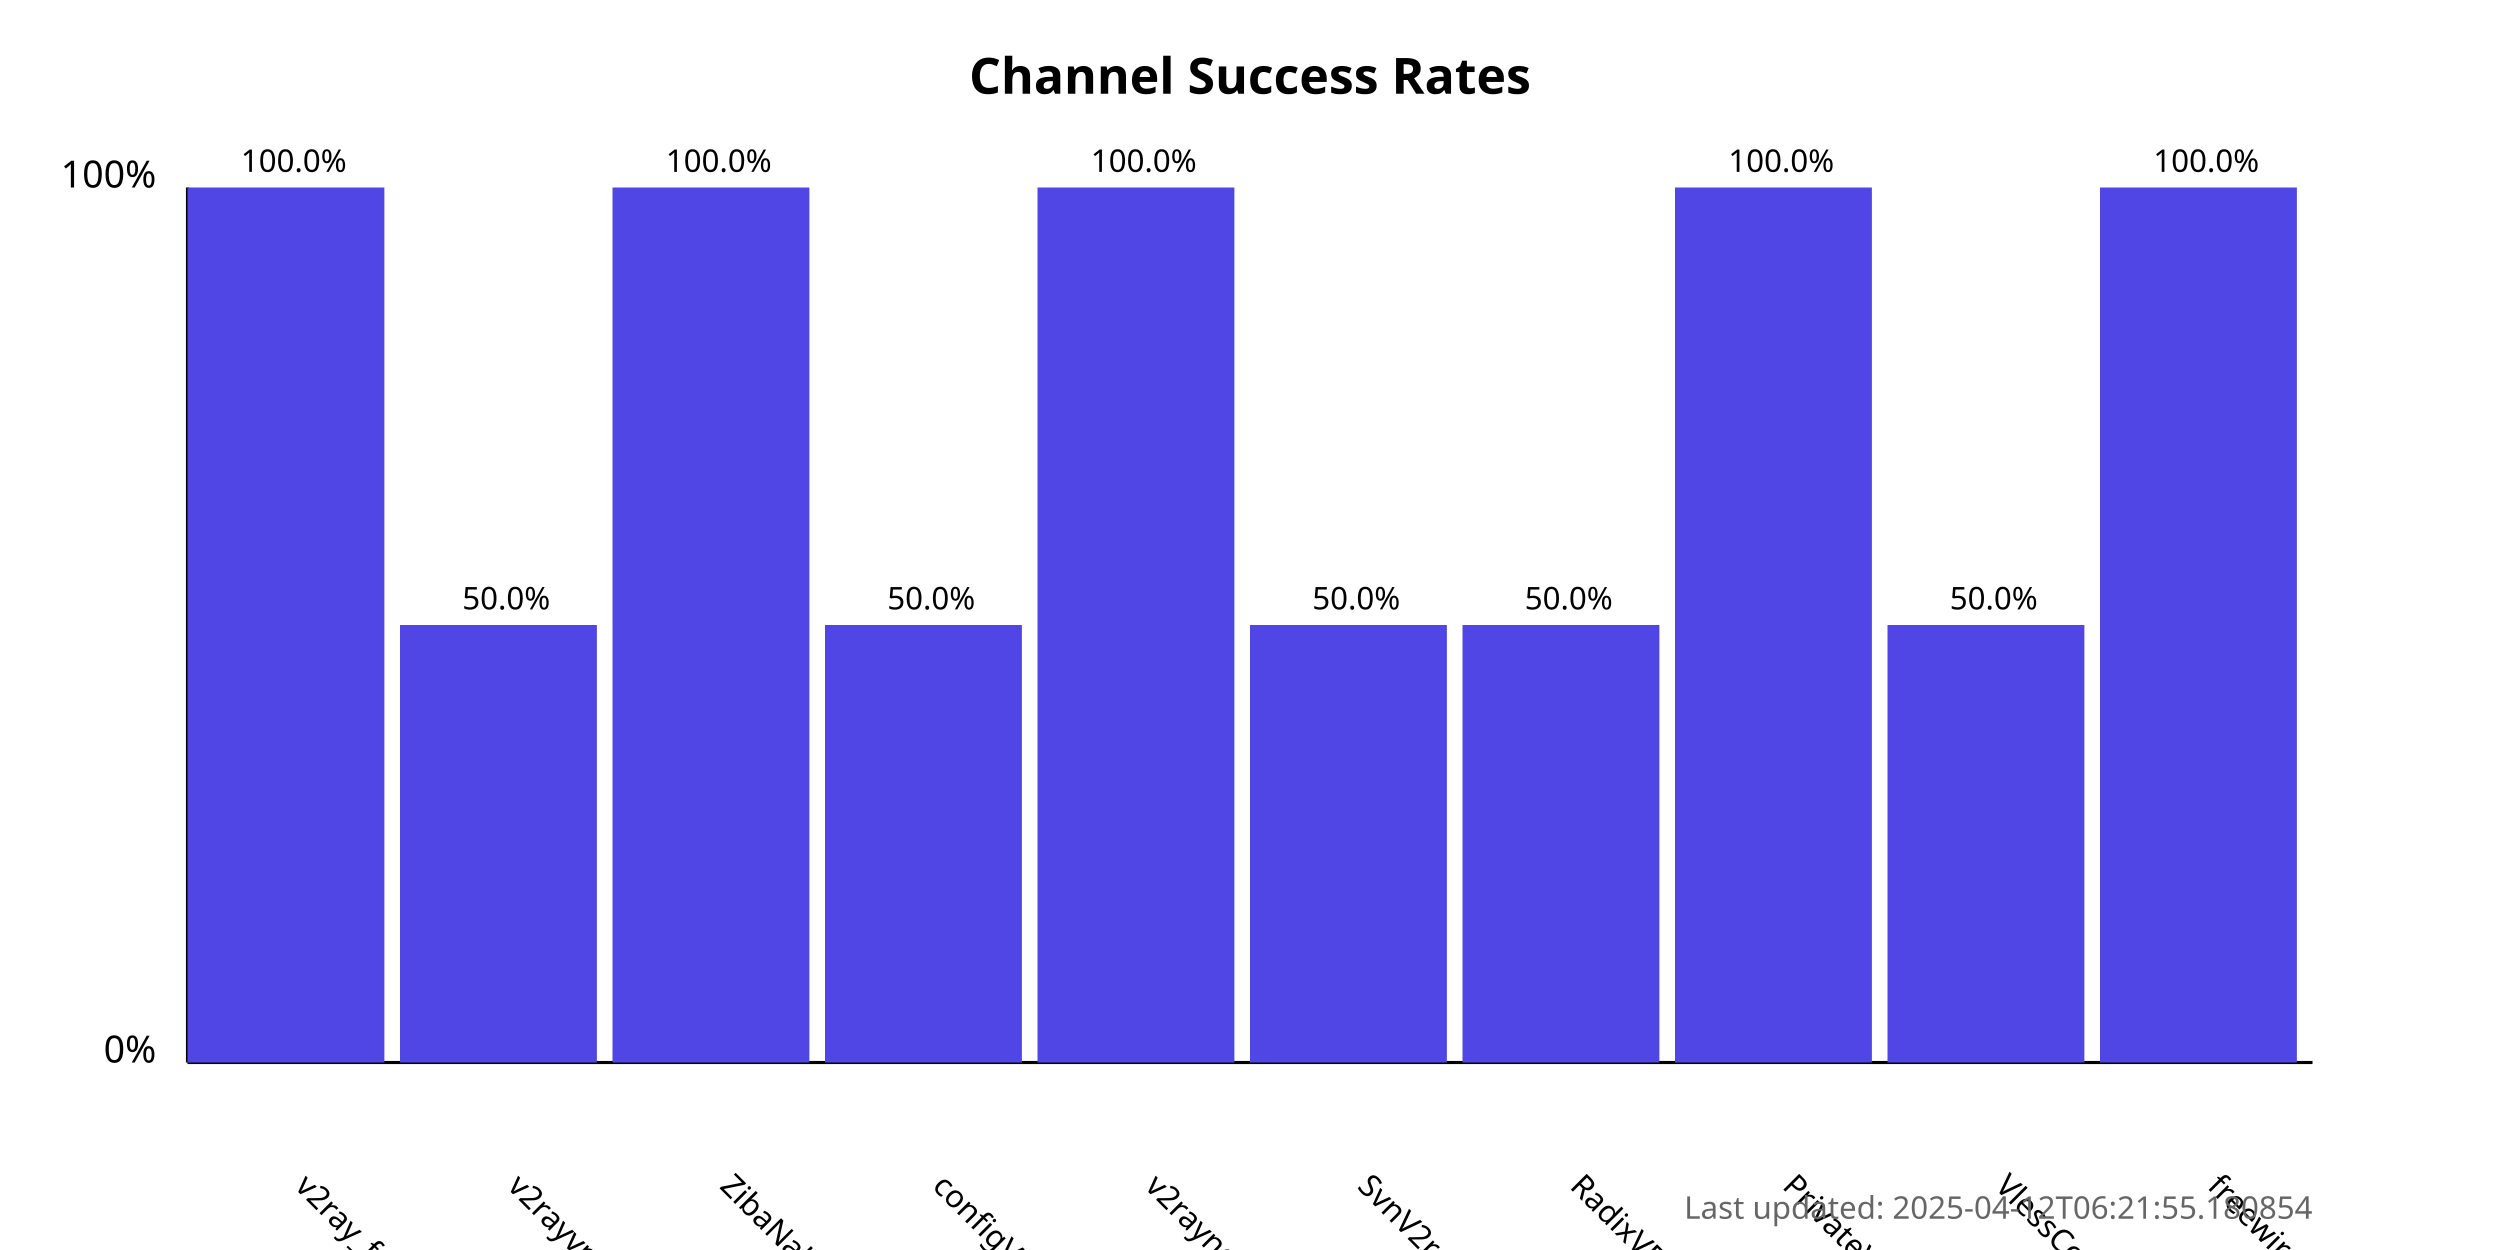
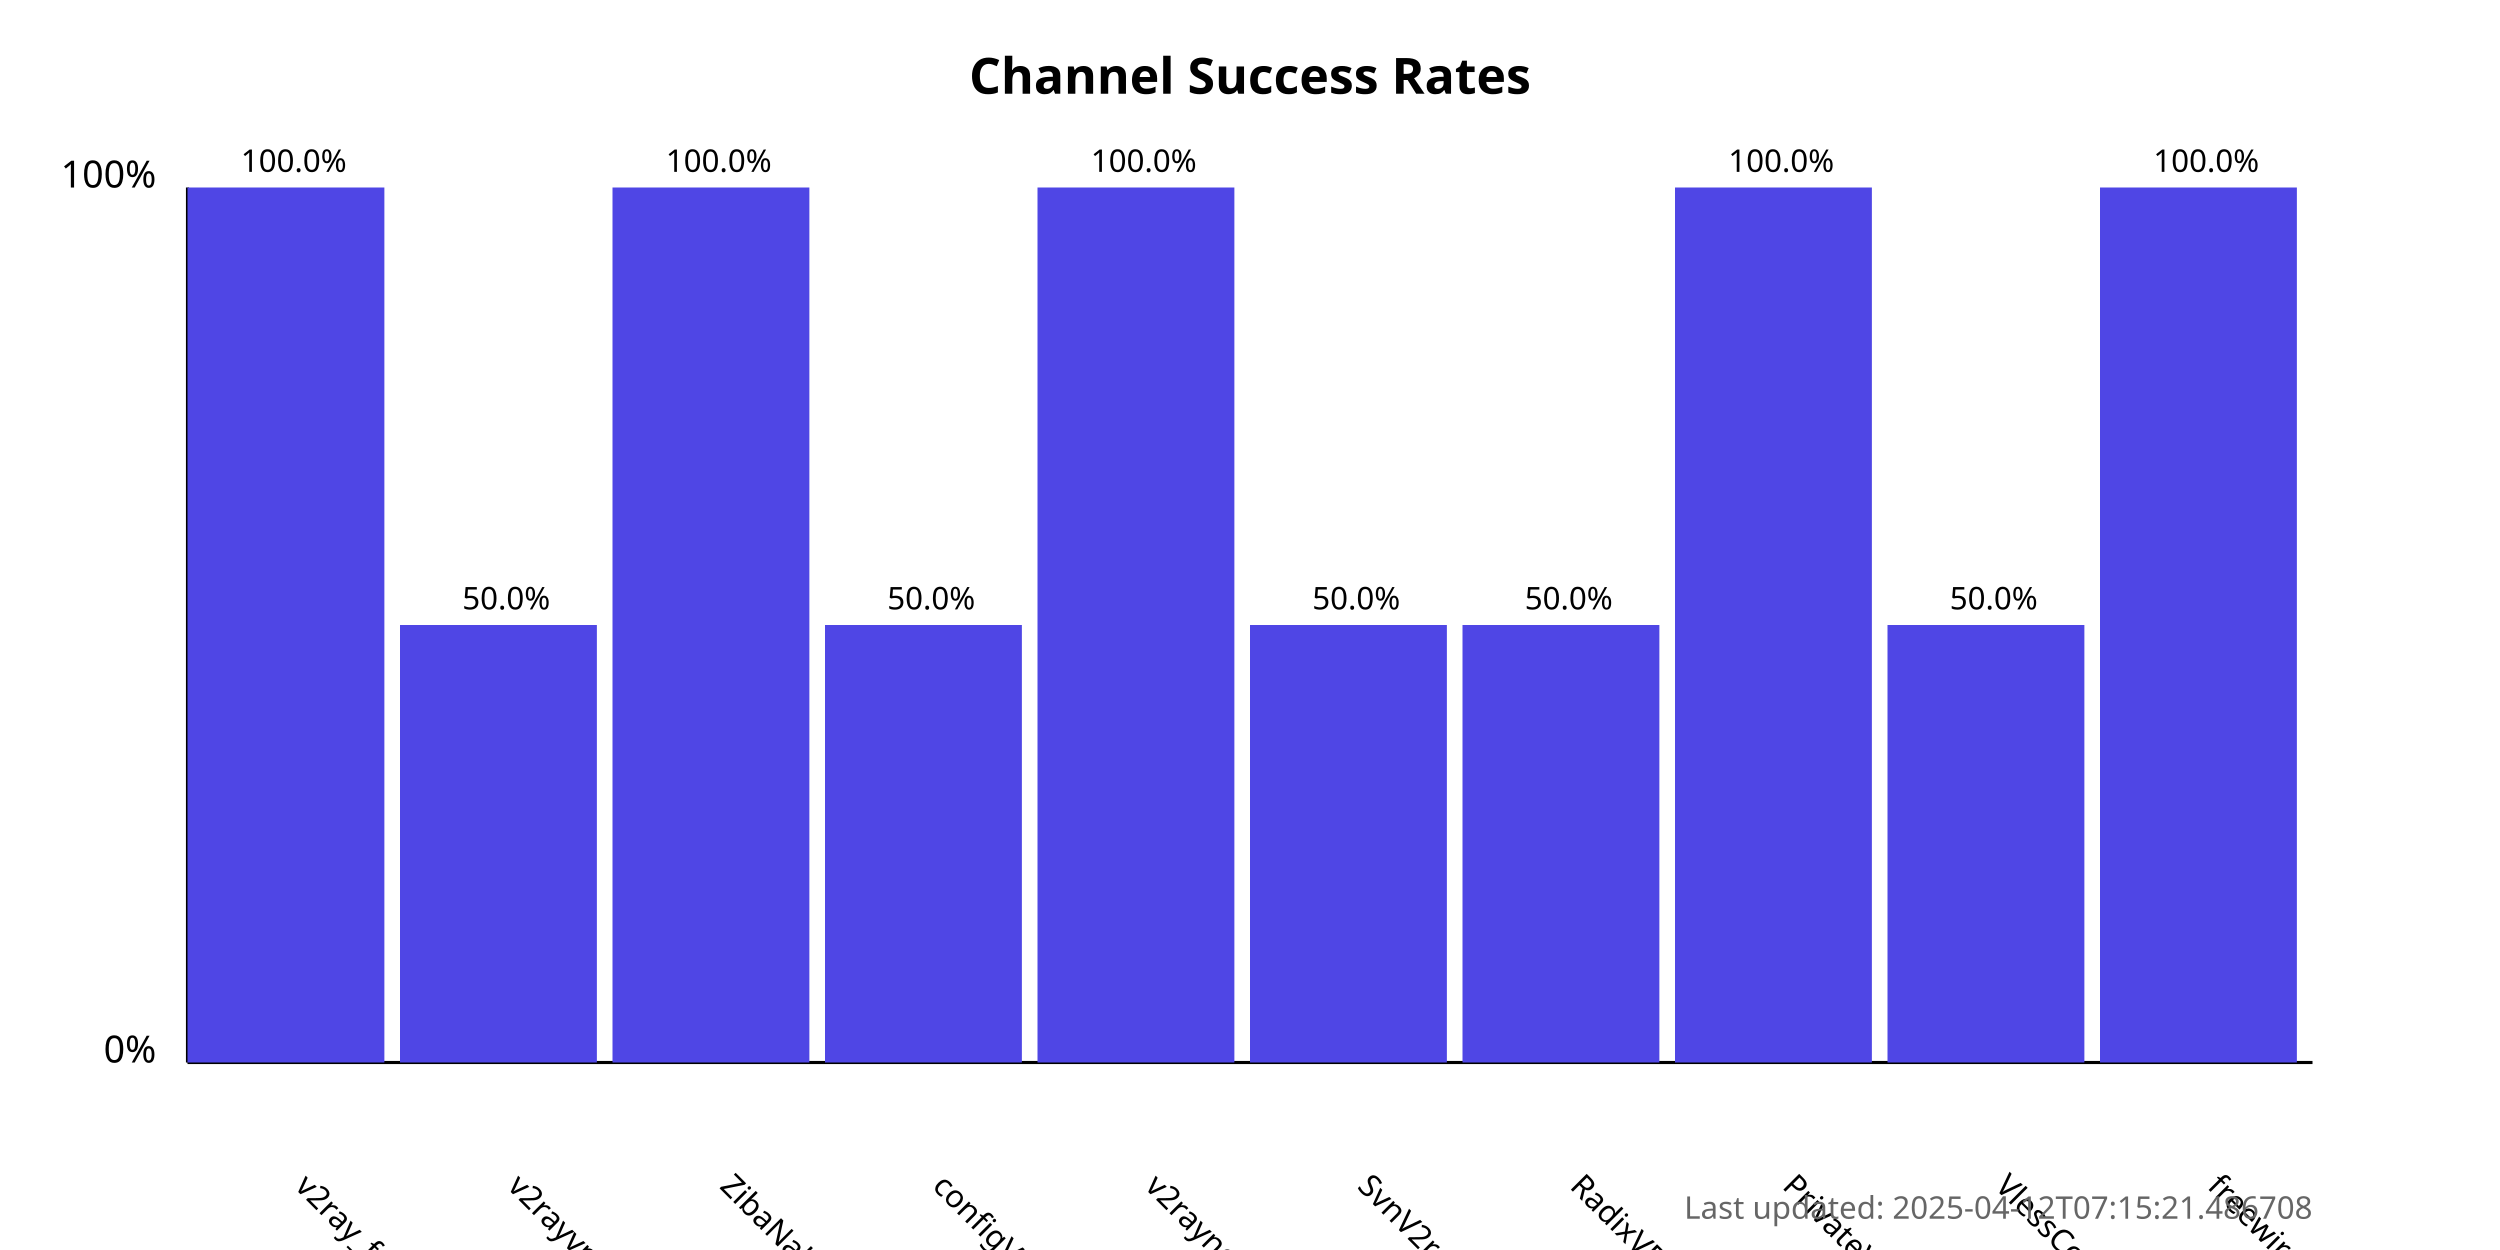
<svg xmlns="http://www.w3.org/2000/svg" width="800" height="400">
  <style>
            .chart-title { font: bold 16px sans-serif; }
            .axis-label { font: 12px sans-serif; }
            .tick-label { font: 10px sans-serif; }
            .bar { fill: #4f46e5; }
            .bar:hover { fill: #6366f1; }
            .timestamp { font: 10px sans-serif; fill: #666; }
        </style>
  <text x="400.0" y="30" text-anchor="middle" class="chart-title">
            Channel Success Rates
        </text>
  <line x1="60" y1="340" x2="60" y2="60" stroke="black" stroke-width="1" />
  <line x1="60" y1="340" x2="740" y2="340" stroke="black" stroke-width="1" />
  <text x="50" y="340" text-anchor="end" class="axis-label">0%</text>
  <text x="50" y="60" text-anchor="end" class="axis-label">100%</text>
  <g>
    <rect x="60" y="60.0" width="63.0" height="280.0" class="bar" />
    <text x="94.0" y="380" transform="rotate(45, 94.0, 380)" text-anchor="start" class="tick-label">
                v2ray_free_conf
            </text>
    <text x="94.0" y="55.0" text-anchor="middle" class="tick-label">
                100.0%
            </text>
  </g>
  <g>
    <rect x="128.0" y="200.0" width="63.0" height="140.0" class="bar" />
    <text x="162.0" y="380" transform="rotate(45, 162.0, 380)" text-anchor="start" class="tick-label">
                v2rayvpno
            </text>
    <text x="162.0" y="195.0" text-anchor="middle" class="tick-label">
                50.0%
            </text>
  </g>
  <g>
    <rect x="196.0" y="60.0" width="63.0" height="280.0" class="bar" />
    <text x="230.0" y="380" transform="rotate(45, 230.0, 380)" text-anchor="start" class="tick-label">
                ZibaNabz
            </text>
    <text x="230.0" y="55.0" text-anchor="middle" class="tick-label">
                100.0%
            </text>
  </g>
  <g>
    <rect x="264.0" y="200.0" width="63.0" height="140.0" class="bar" />
    <text x="298.0" y="380" transform="rotate(45, 298.0, 380)" text-anchor="start" class="tick-label">
                configV2rayForFree
            </text>
    <text x="298.0" y="195.0" text-anchor="middle" class="tick-label">
                50.0%
            </text>
  </g>
  <g>
    <rect x="332.0" y="60.0" width="63.0" height="280.0" class="bar" />
    <text x="366.0" y="380" transform="rotate(45, 366.0, 380)" text-anchor="start" class="tick-label">
                v2rayngvpn
            </text>
    <text x="366.0" y="55.0" text-anchor="middle" class="tick-label">
                100.0%
            </text>
  </g>
  <g>
    <rect x="400.0" y="200.0" width="63.0" height="140.0" class="bar" />
    <text x="434.0" y="380" transform="rotate(45, 434.0, 380)" text-anchor="start" class="tick-label">
                SvnV2ray
            </text>
    <text x="434.0" y="195.0" text-anchor="middle" class="tick-label">
                50.0%
            </text>
  </g>
  <g>
    <rect x="468.0" y="200.0" width="63.0" height="140.0" class="bar" />
    <text x="502.0" y="380" transform="rotate(45, 502.0, 380)" text-anchor="start" class="tick-label">
                RadixVPN
            </text>
    <text x="502.0" y="195.0" text-anchor="middle" class="tick-label">
                50.0%
            </text>
  </g>
  <g>
    <rect x="536.0" y="60.0" width="63.0" height="280.0" class="bar" />
    <text x="570.0" y="380" transform="rotate(45, 570.0, 380)" text-anchor="start" class="tick-label">
                PrivateVPNs
            </text>
    <text x="570.0" y="55.0" text-anchor="middle" class="tick-label">
                100.0%
            </text>
  </g>
  <g>
    <rect x="604.0" y="200.0" width="63.0" height="140.0" class="bar" />
    <text x="638.0" y="380" transform="rotate(45, 638.0, 380)" text-anchor="start" class="tick-label">
                VlessConfig
            </text>
    <text x="638.0" y="195.0" text-anchor="middle" class="tick-label">
                50.0%
            </text>
  </g>
  <g>
    <rect x="672.0" y="60.0" width="63.0" height="280.0" class="bar" />
    <text x="706.0" y="380" transform="rotate(45, 706.0, 380)" text-anchor="start" class="tick-label">
                freewireguard
            </text>
    <text x="706.0" y="55.0" text-anchor="middle" class="tick-label">
                100.0%
            </text>
  </g>
  <text x="740" y="390" text-anchor="end" class="timestamp">
-             Last updated: 2025-04-12T06:21:55.180854
+             Last updated: 2025-04-12T07:15:21.486708
        </text>
</svg>
